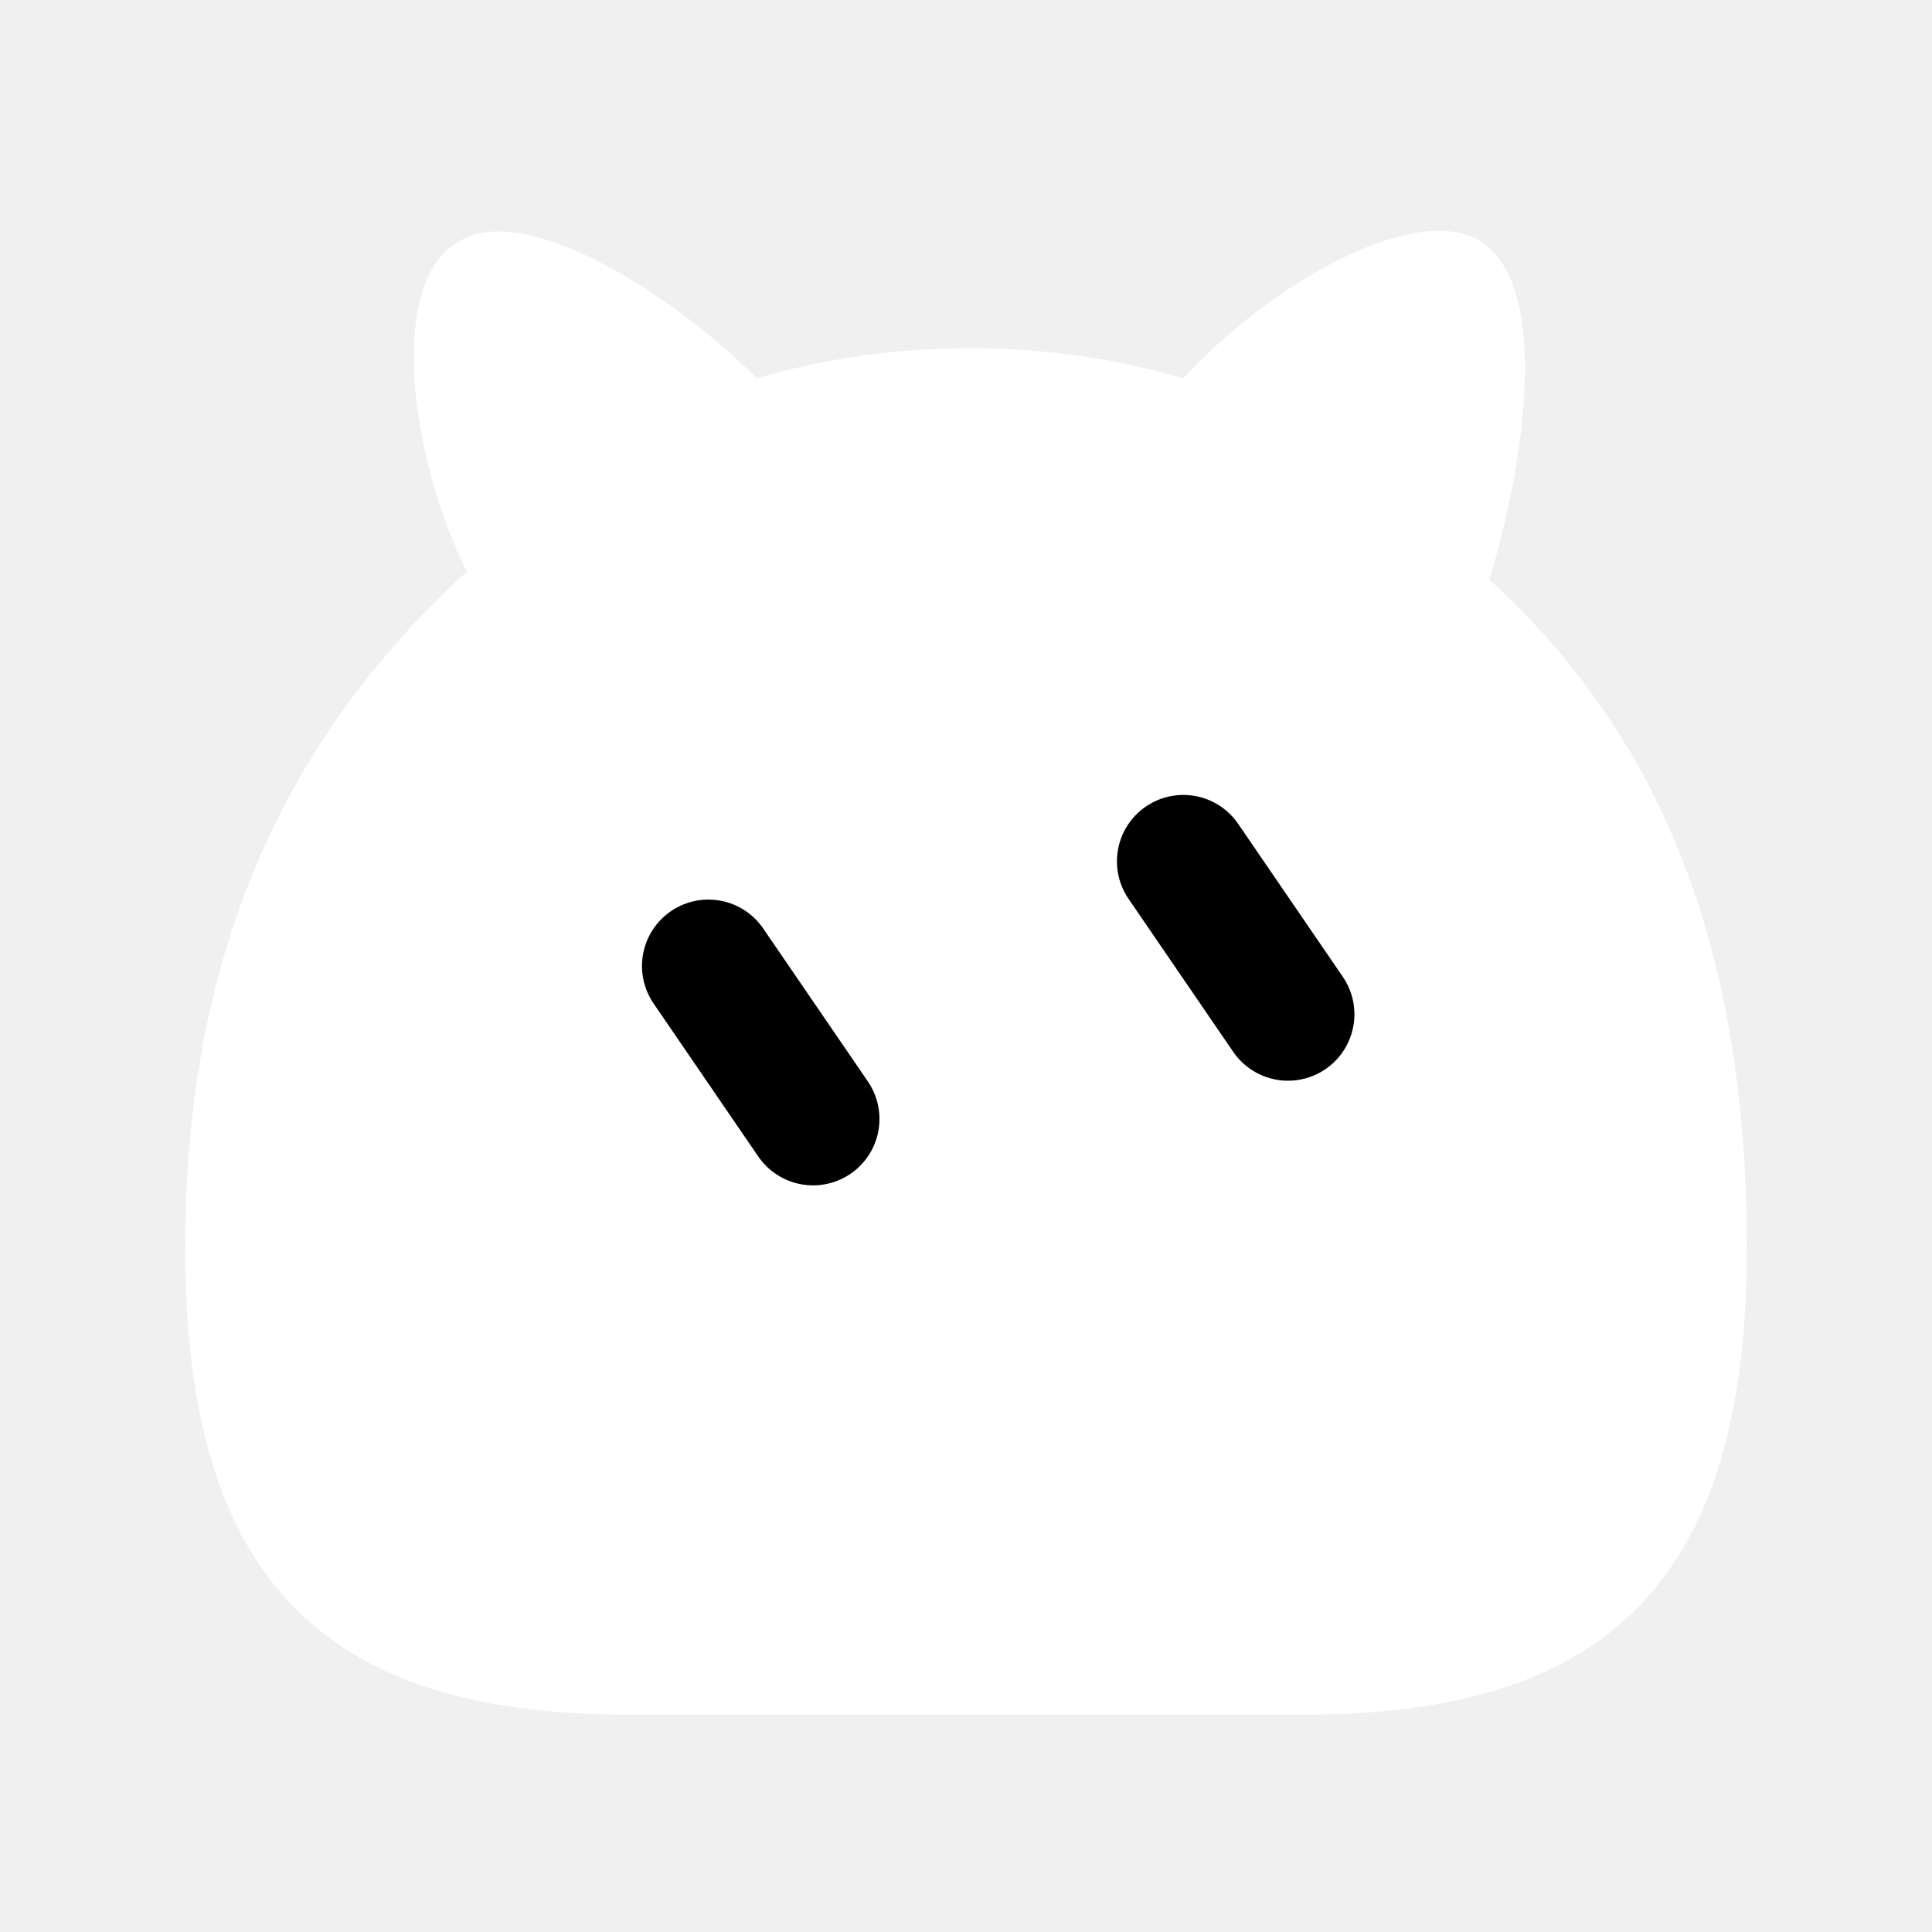
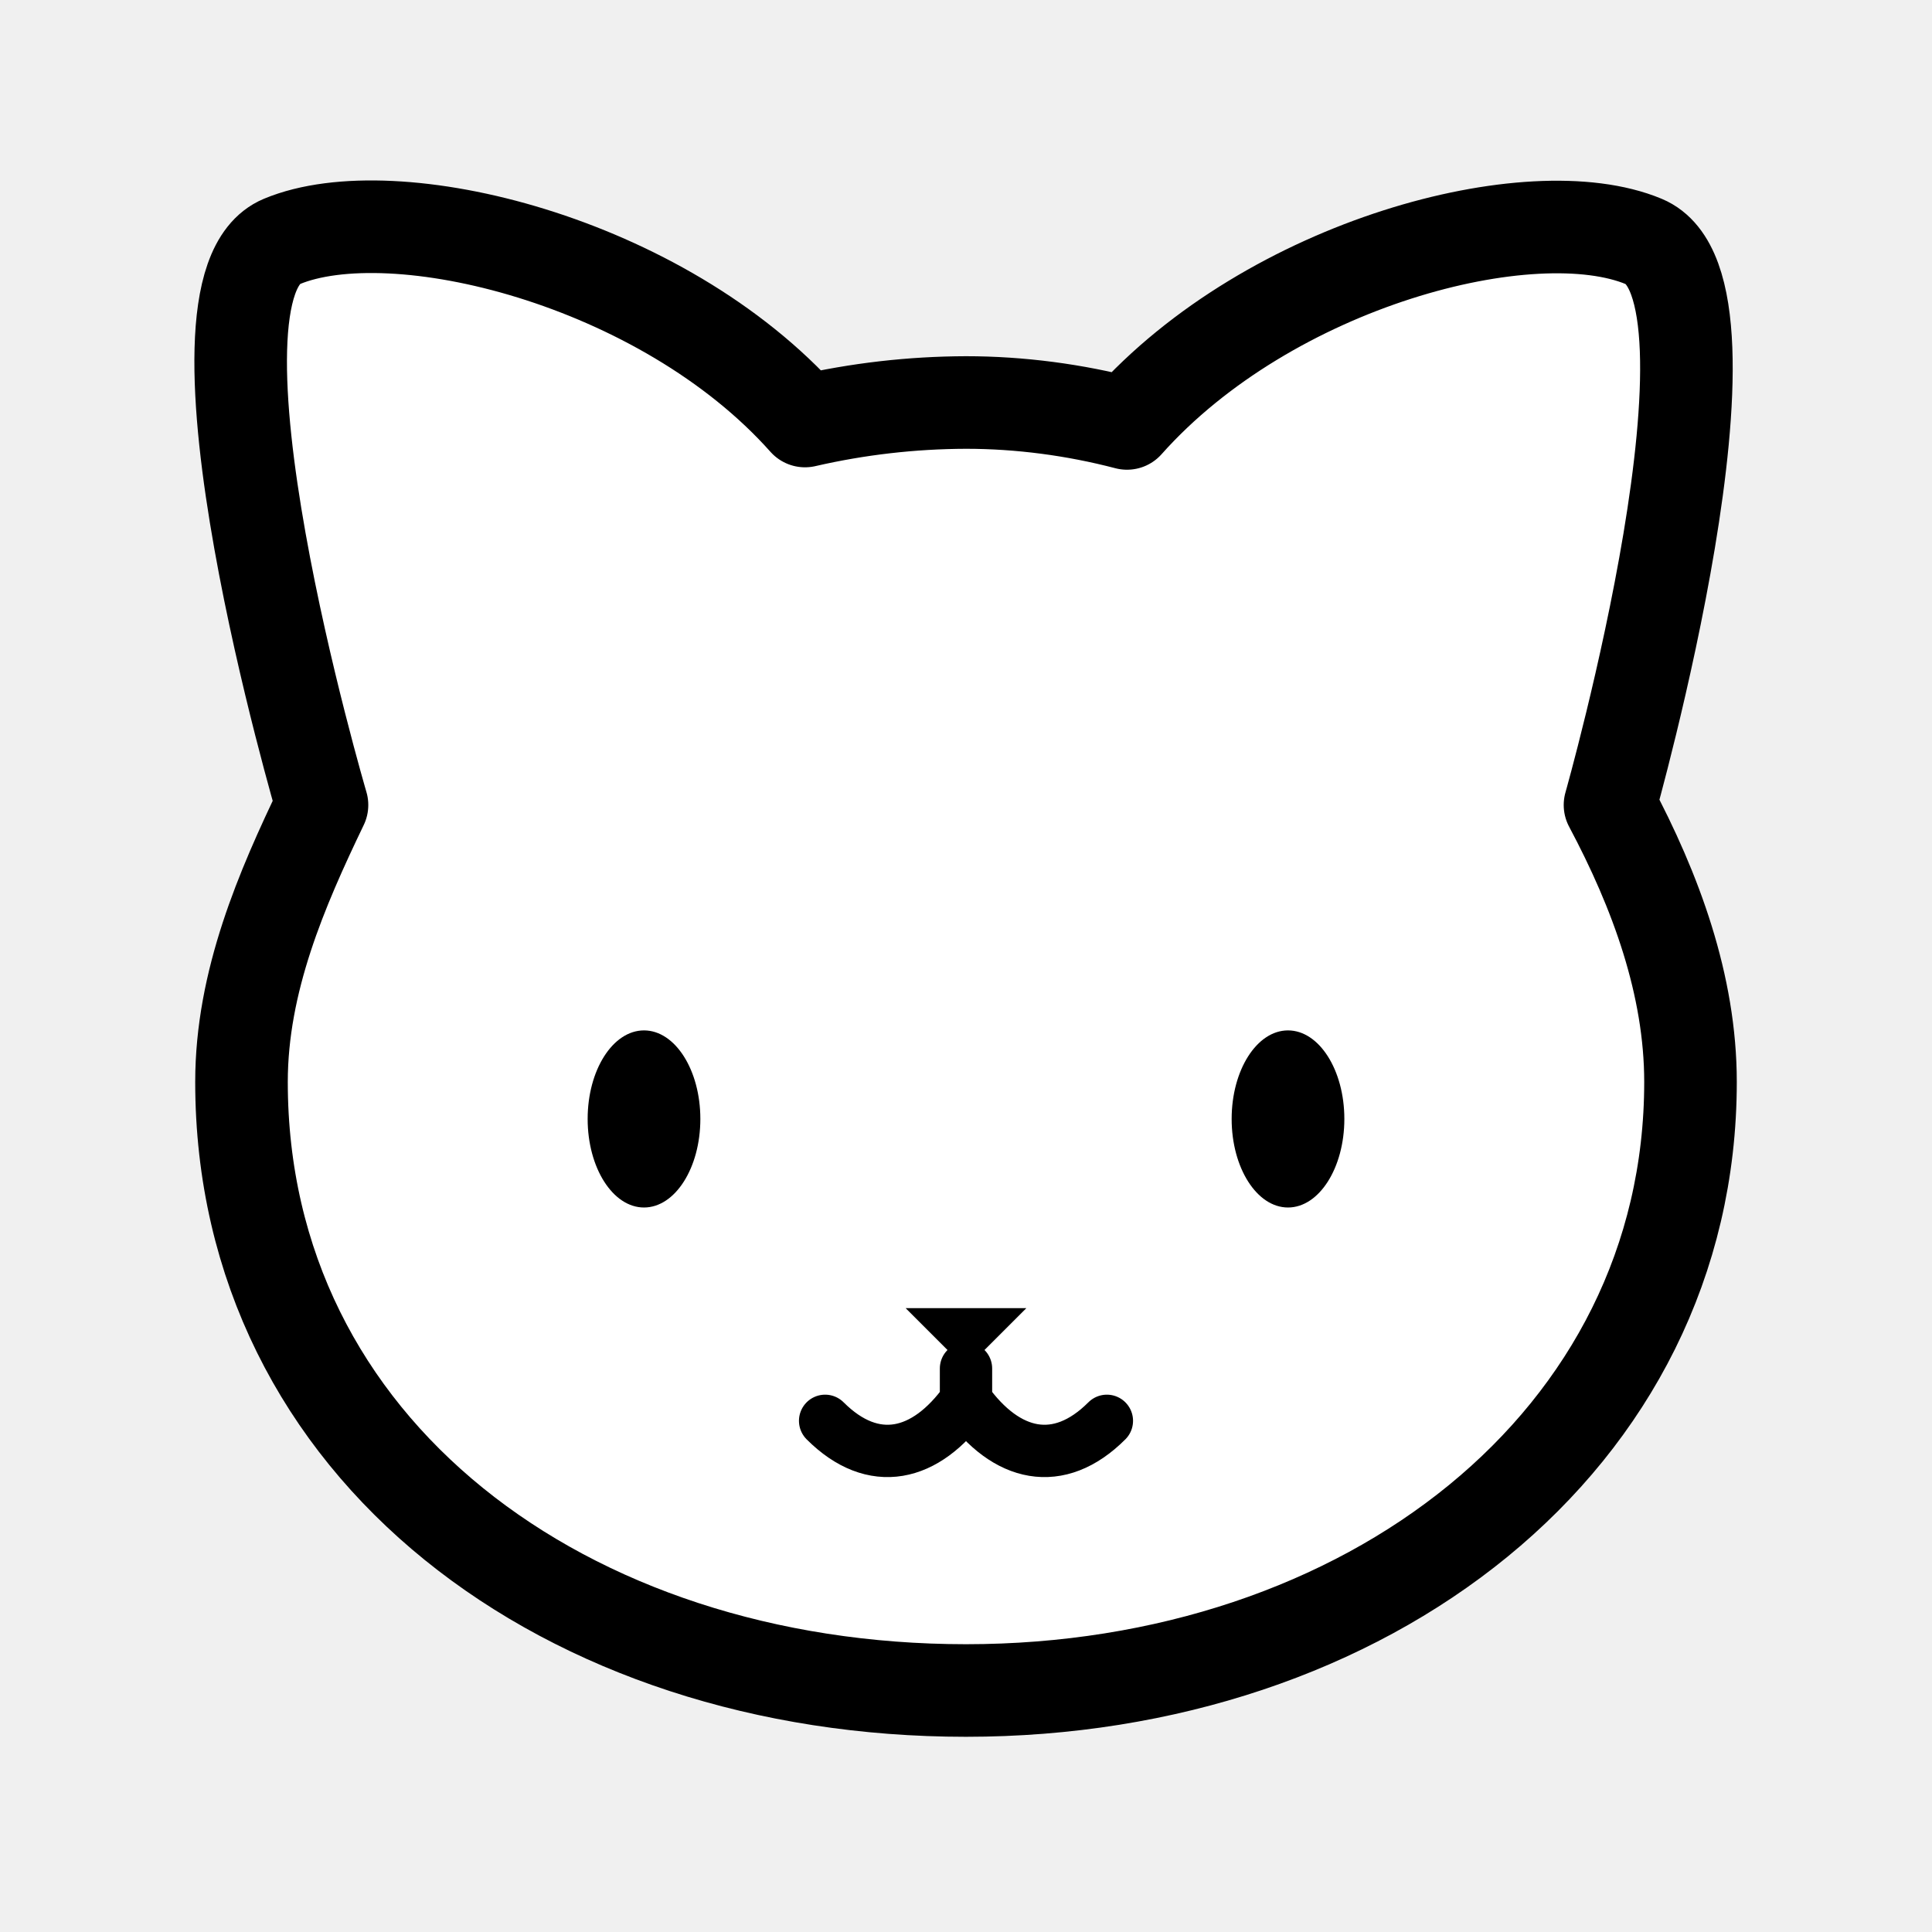
<svg xmlns="http://www.w3.org/2000/svg" viewBox="0 0 24 24">
  <g id="cat">
-     <path id="cat-face" fill="#FFFFFF" d="M5.8 7.1C5.1 5.7 4.8 3.5 5.7 3c.8-.5 2.6.6 3.7 1.7 1.7-.5 3.6-.5 5.3 0C15.8 3.5 17.6 2.5 18.4 3c.9.6.5 2.9.1 4.2 2.2 2 3.2 4.7 3.2 8.3 0 4.1-1.7 5.8-5.5 5.8H7.8c-3.8 0-5.5-1.7-5.5-5.8 0-3.6 1.2-6.3 3.5-8.4Z" />
-     <path fill="none" stroke="#000000" stroke-width="1.65" stroke-linecap="round" d="m8.8 12 1.3 1.9m4.6-3.2 1.3 1.9" />
+     <path id="cat-face" fill="#FFFFFF" stroke="#000000" stroke-width="1.15" stroke-linecap="round" stroke-linejoin="round" d="M12 5c.67 0 1.35.09 2 .26 1.78-2 5.03-2.84 6.42-2.26 1.4.58-.42 7-.42 7 .57 1.07 1 2.24 1 3.44C21 17.9 16.97 21 12 21s-9-3-9-7.56c0-1.25.5-2.4 1-3.44 0 0-1.89-6.42-.5-7 1.39-.58 4.72.23 6.5 2.23A9.04 9.04 0 0 1 12 5Z" />
+     <ellipse fill="#000000" cx="8" cy="13.9" rx=".7" ry="1.1" />
+     <ellipse fill="#000000" cx="16" cy="13.9" rx=".7" ry="1.1" />
+     <path fill="#000000" d="M11.25 16.25h1.5L12 17Z" />
+     <path fill="none" stroke="#000000" stroke-width=".65" stroke-linecap="round" d="M12 17v.4c-.5.7-1.15.85-1.75.25M12 17.4c.5.7 1.15.85 1.75.25" />
  </g>
</svg>
